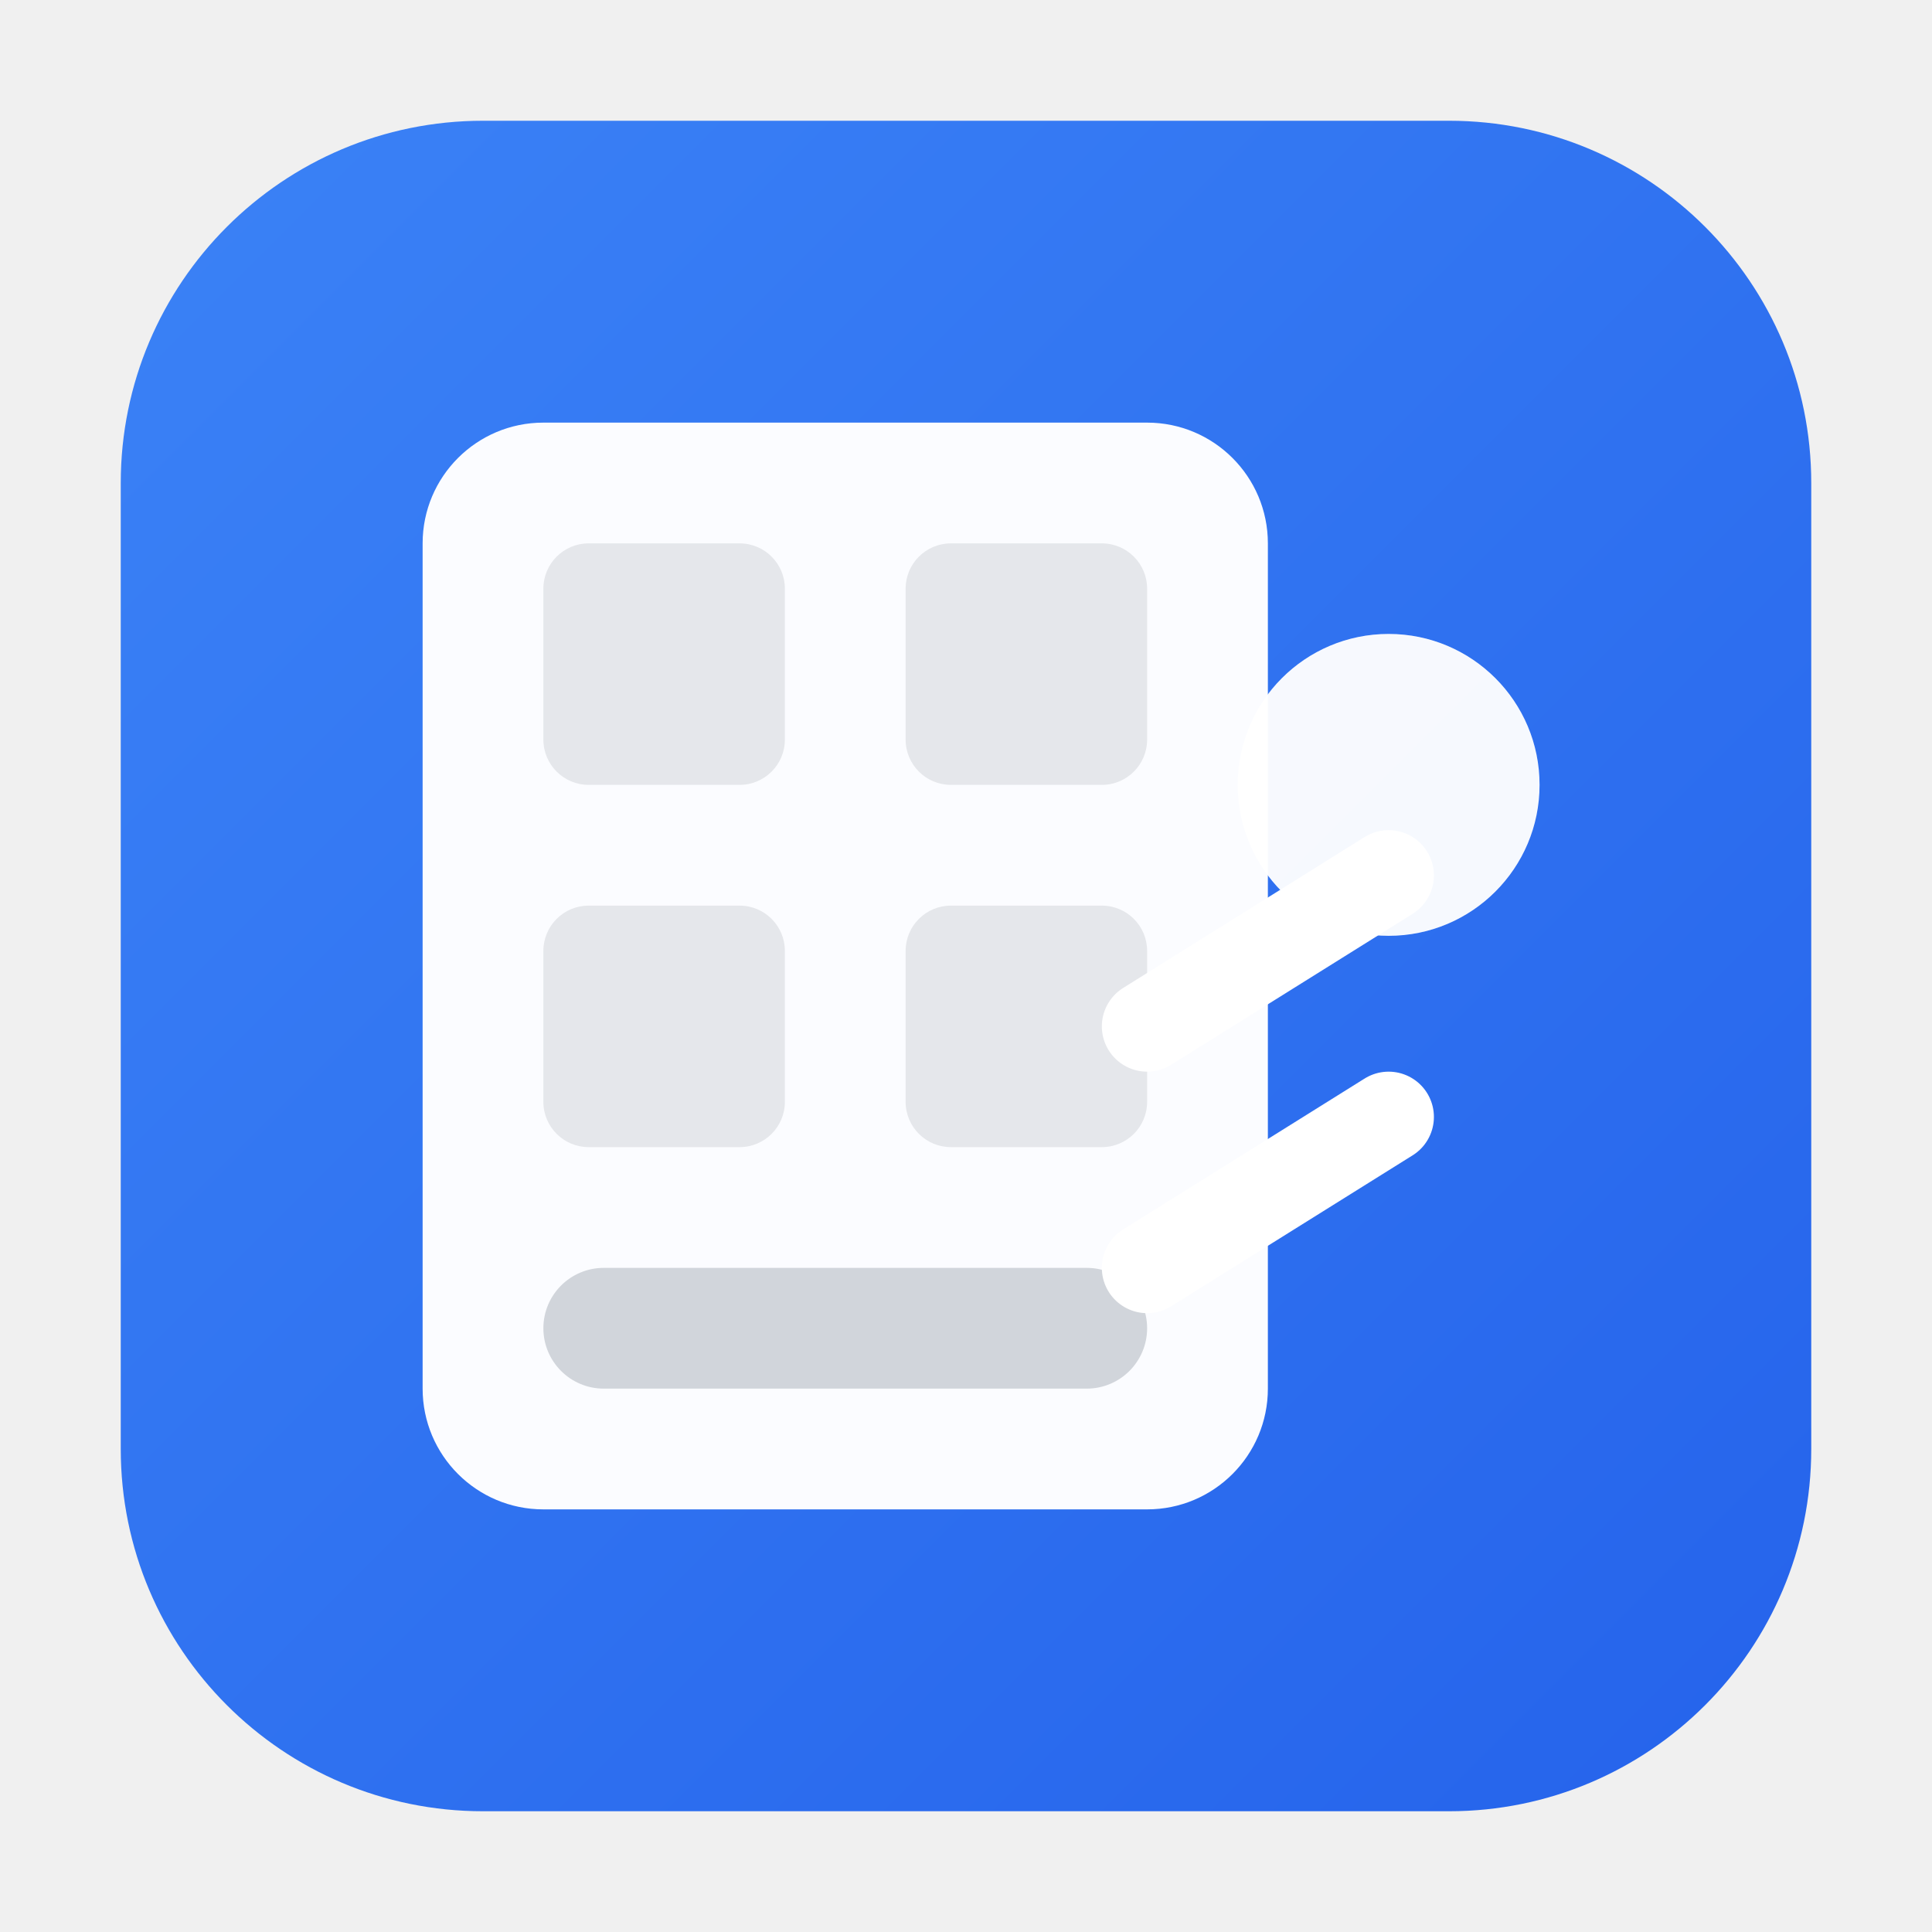
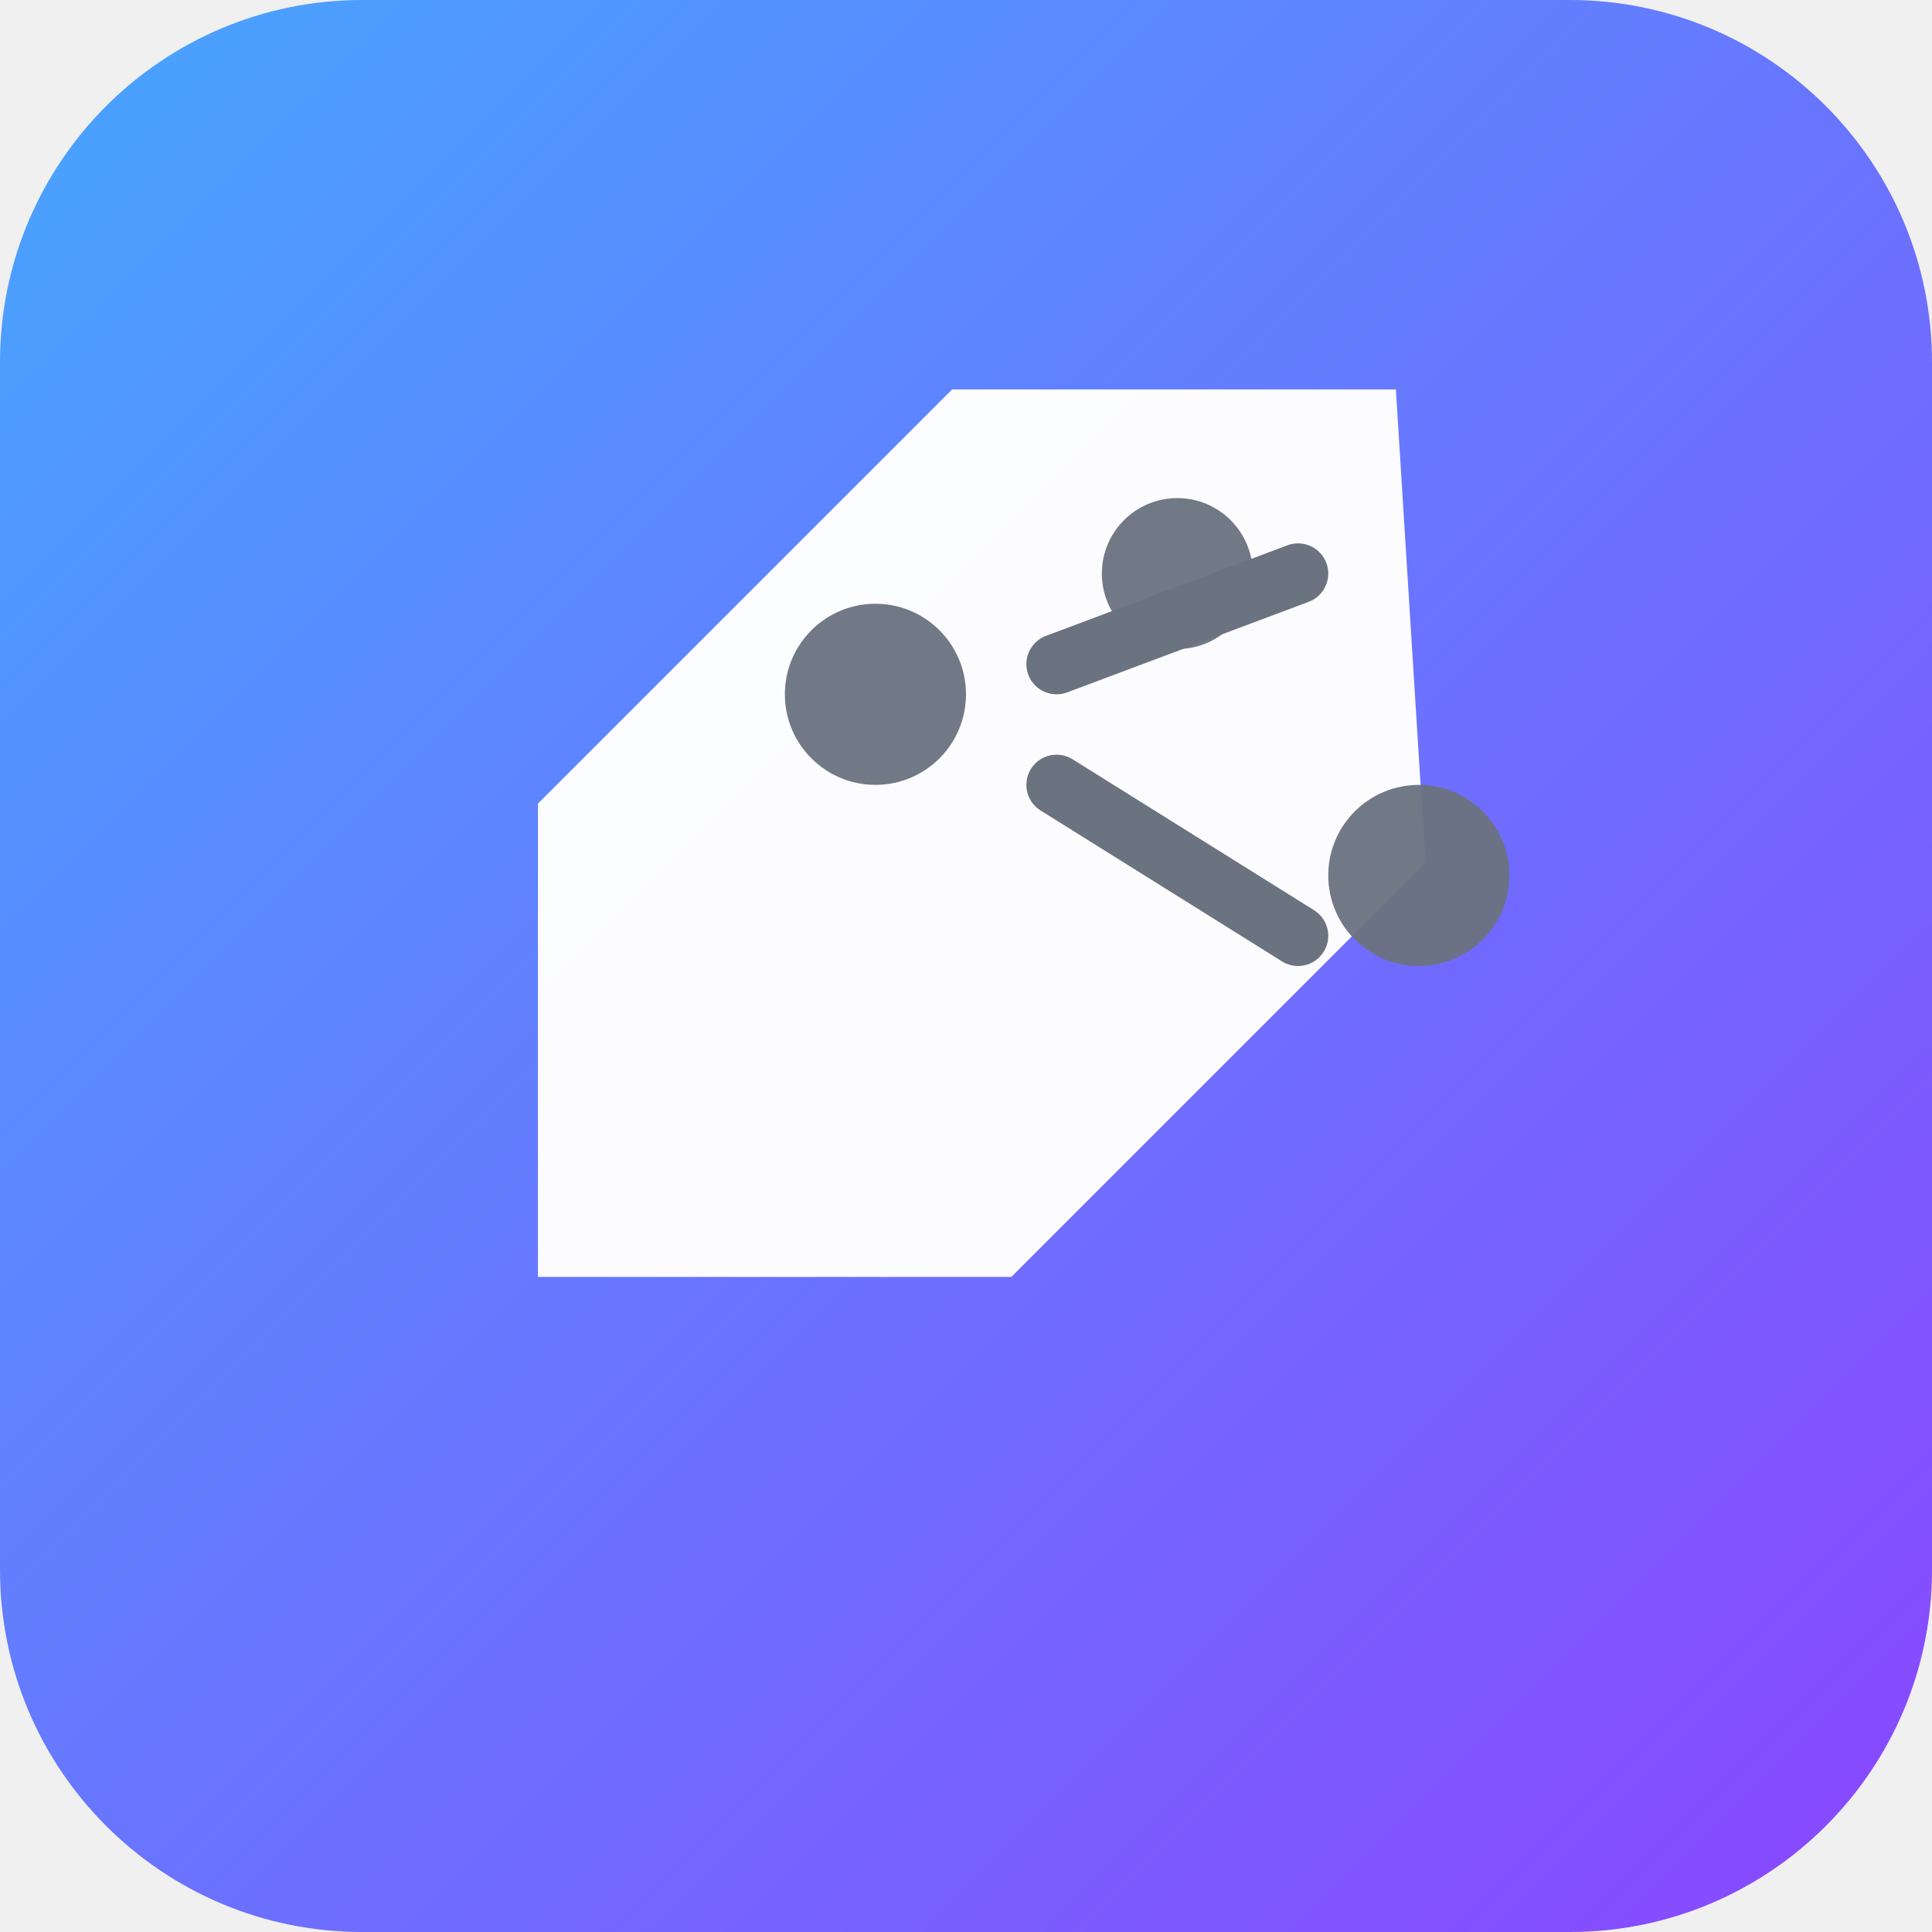
<svg xmlns="http://www.w3.org/2000/svg" width="128" height="128" viewBox="0 0 128 128" role="img" aria-label="CatShare logo">
  <defs>
-     <linearGradient id="bg" x1="0" y1="0" x2="1" y2="1">
-       <stop offset="0%" stop-color="#3b82f6" />
-       <stop offset="100%" stop-color="#2563eb" />
+     <linearGradient id="grad" x1="0" y1="0" x2="1" y2="1">
+       <stop offset="0%" stop-color="#46a6ff" />
+       <stop offset="100%" stop-color="#8b45ff" />
    </linearGradient>
  </defs>
-   <rect x="8" y="8" width="112" height="112" rx="24" fill="url(#bg)" />
-   <g transform="translate(28,28)">
-     <rect x="0" y="0" width="56" height="72" rx="8" fill="#ffffff" opacity="0.98" />
-     <g fill="#e5e7eb">
-       <rect x="8" y="8" width="16" height="16" rx="3" />
-       <rect x="32" y="8" width="16" height="16" rx="3" />
-       <rect x="8" y="32" width="16" height="16" rx="3" />
-       <rect x="32" y="32" width="16" height="16" rx="3" />
+   <rect x="0" y="0" width="128" height="128" rx="24" ry="24" fill="url(#grad)" />
+   <g transform="translate(22,22)">
+     <path d="M76 10 L46 10 L18 38 L18 70 L50 70 L78 42 Z" fill="#ffffff" opacity="0.98" transform="translate(-4,-6) scale(0.98)" />
+     <g transform="translate(18,10)">
+       <circle cx="18" cy="14" r="6" fill="#6b7280" opacity="0.95" />
+       <circle cx="38" cy="6" r="5" fill="#6b7280" opacity="0.95" />
+       <circle cx="54" cy="26" r="6" fill="#6b7280" opacity="0.95" />
+       <path d="M30 12 L46 6" stroke="#6b7280" stroke-width="4" stroke-linecap="round" />
+       <path d="M30 20 L46 30" stroke="#6b7280" stroke-width="4" stroke-linecap="round" />
    </g>
-     <rect x="8" y="56" width="40" height="8" rx="4" fill="#d1d5db" />
-   </g>
-   <g transform="translate(64,40)">
-     <circle cx="28" cy="12" r="10" fill="#ffffff22" />
-     <path d="M38 12a10 10 0 1 1-20 0 10 10 0 0 1 20 0z" fill="#ffffff" opacity="0.95" />
-     <path d="M12 28 L28 18" stroke="#ffffff" stroke-width="6" stroke-linecap="round" />
-     <path d="M12 44 L28 34" stroke="#ffffff" stroke-width="6" stroke-linecap="round" />
  </g>
</svg>
